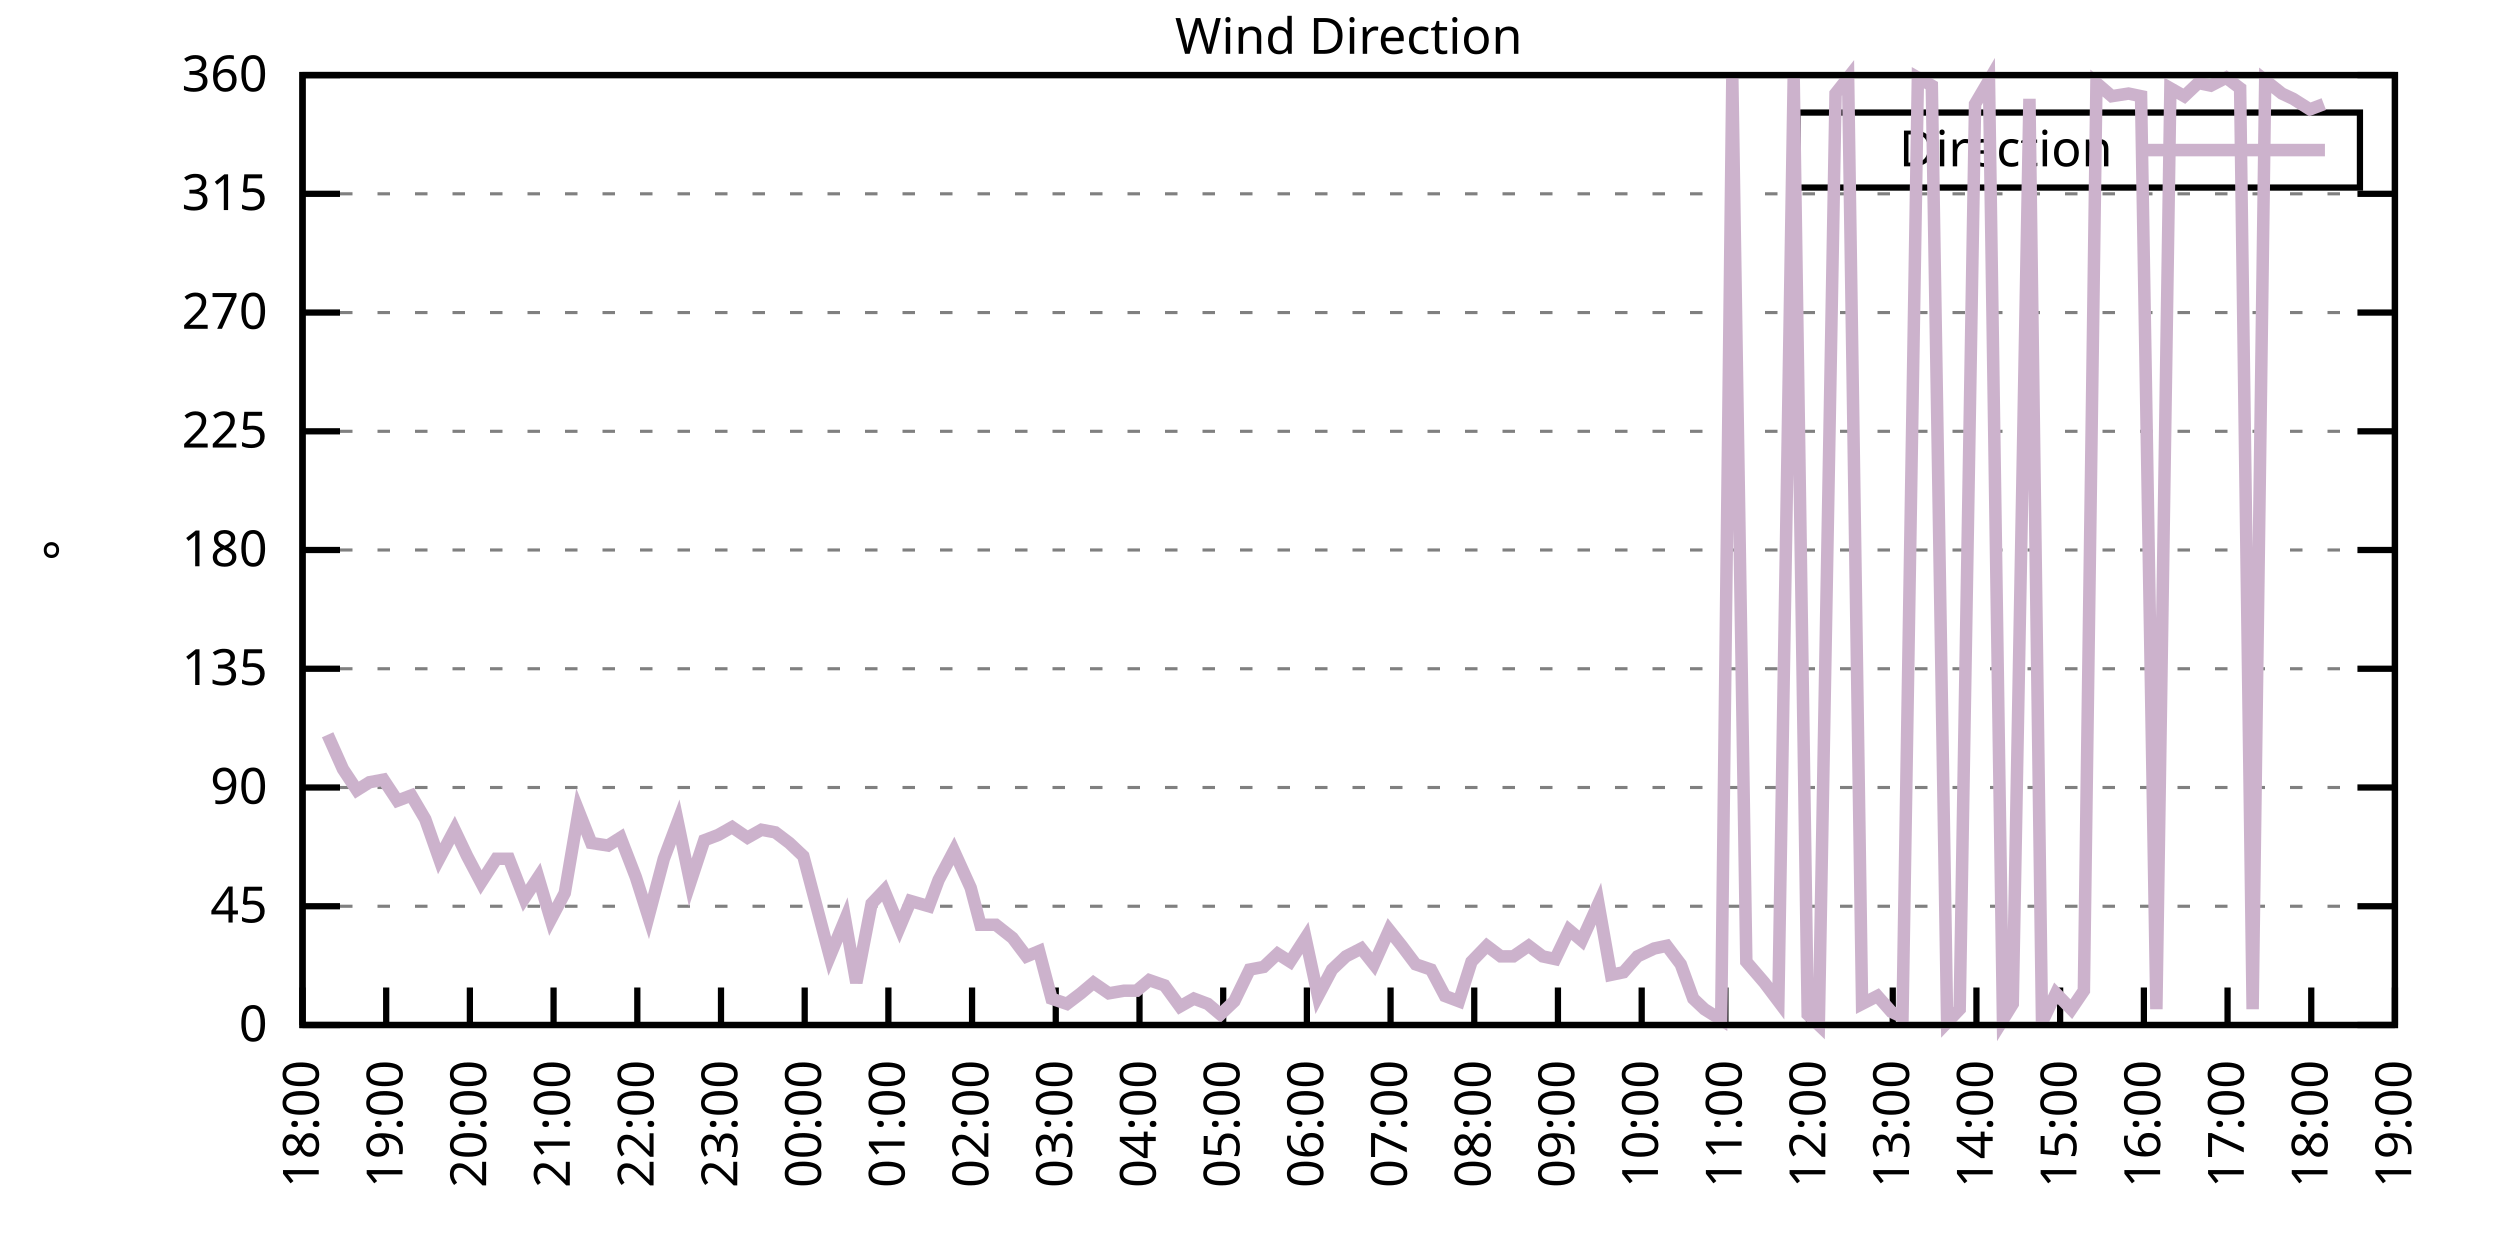
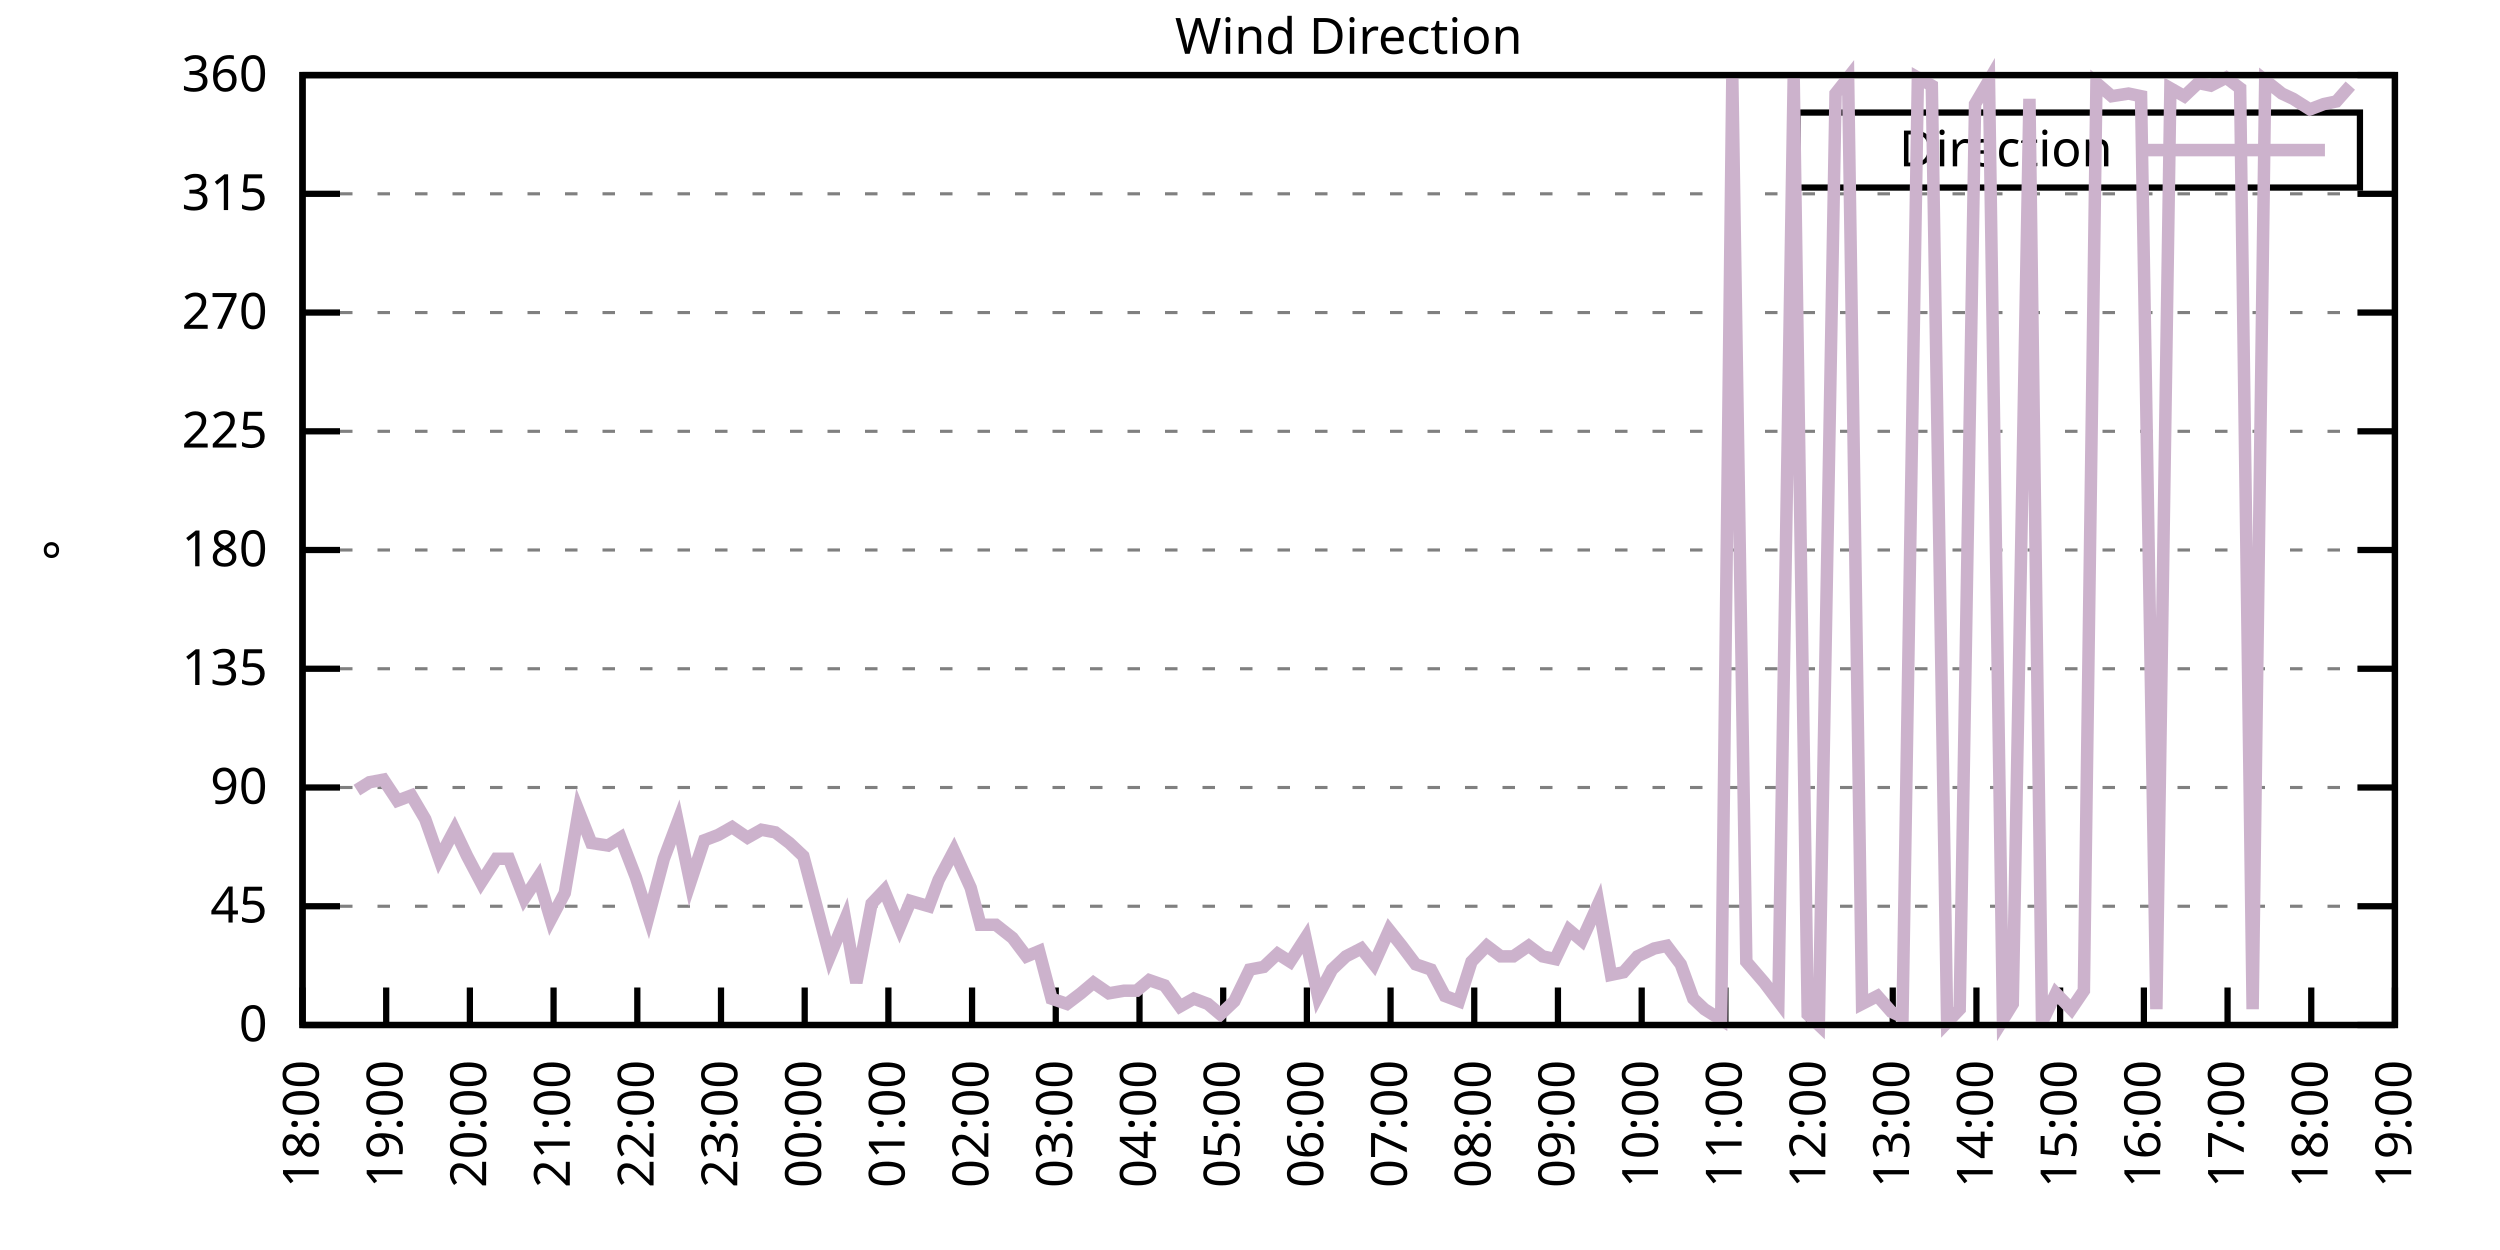
<svg xmlns="http://www.w3.org/2000/svg" xmlns:xlink="http://www.w3.org/1999/xlink" width="400" height="200" viewBox="0 0 400 200">
  <g id="gnuplot_canvas">
    <rect x="0" y="0" width="400" height="200" fill="none" />
    <defs>
      <circle id="gpDot" r="0.5" stroke-width="0.5" stroke="currentColor" />
      <path id="gpPt0" stroke-width="0.333" stroke="currentColor" d="M-1,0 h2 M0,-1 v2" />
      <path id="gpPt1" stroke-width="0.333" stroke="currentColor" d="M-1,-1 L1,1 M1,-1 L-1,1" />
      <path id="gpPt2" stroke-width="0.333" stroke="currentColor" d="M-1,0 L1,0 M0,-1 L0,1 M-1,-1 L1,1 M-1,1 L1,-1" />
      <rect id="gpPt3" stroke-width="0.333" stroke="currentColor" x="-1" y="-1" width="2" height="2" />
      <rect id="gpPt4" stroke-width="0.333" stroke="currentColor" fill="currentColor" x="-1" y="-1" width="2" height="2" />
      <circle id="gpPt5" stroke-width="0.333" stroke="currentColor" cx="0" cy="0" r="1" />
      <use xlink:href="#gpPt5" id="gpPt6" fill="currentColor" stroke="none" />
      <path id="gpPt7" stroke-width="0.333" stroke="currentColor" d="M0,-1.33 L-1.33,0.67 L1.33,0.67 z" />
      <use xlink:href="#gpPt7" id="gpPt8" fill="currentColor" stroke="none" />
      <use xlink:href="#gpPt7" id="gpPt9" stroke="currentColor" transform="rotate(180)" />
      <use xlink:href="#gpPt9" id="gpPt10" fill="currentColor" stroke="none" />
      <use xlink:href="#gpPt3" id="gpPt11" stroke="currentColor" transform="rotate(45)" />
      <use xlink:href="#gpPt11" id="gpPt12" fill="currentColor" stroke="none" />
      <path id="gpPt13" stroke-width="0.333" stroke="currentColor" d="M0,1.330 L1.265,0.411 L0.782,-1.067 L-0.782,-1.076 L-1.265,0.411 z" />
      <use xlink:href="#gpPt13" id="gpPt14" fill="currentColor" stroke="none" />
      <filter id="textbox" filterUnits="objectBoundingBox" x="0" y="0" height="1" width="1">
        <feFlood flood-color="white" flood-opacity="1" result="bgnd" />
        <feComposite in="SourceGraphic" in2="bgnd" operator="atop" />
      </filter>
      <filter id="greybox" filterUnits="objectBoundingBox" x="0" y="0" height="1" width="1">
        <feFlood flood-color="lightgrey" flood-opacity="1" result="grey" />
        <feComposite in="SourceGraphic" in2="grey" operator="atop" />
      </filter>
    </defs>
    <g fill="none" color="white" stroke="currentColor" stroke-width="1.00" stroke-linecap="butt" stroke-linejoin="miter">
</g>
    <g fill="none" color="black" stroke="currentColor" stroke-width="1.00" stroke-linecap="butt" stroke-linejoin="miter">
      <g stroke="none" shape-rendering="crispEdges">
        <polygon fill="rgb(255, 255, 255)" points="48.40,164.00 383.18,164.00 383.18,12.02 48.40,12.02 " />
      </g>
    </g>
    <g fill="none" color="black" stroke="currentColor" stroke-width="1.00" stroke-linecap="butt" stroke-linejoin="miter">
</g>
    <g fill="none" color="black" stroke="black" stroke-width="0.50" stroke-linecap="butt" stroke-linejoin="miter">
</g>
    <g fill="none" color="gray" stroke="currentColor" stroke-width="0.50" stroke-linecap="butt" stroke-linejoin="miter">
      <path stroke="gray" stroke-dasharray="2,4" class="gridline" d="M48.40,164.00 L383.19,164.00  " />
    </g>
    <g fill="none" color="gray" stroke="gray" stroke-width="1.00" stroke-linecap="butt" stroke-linejoin="miter">
</g>
    <g fill="none" color="black" stroke="currentColor" stroke-width="1.00" stroke-linecap="butt" stroke-linejoin="miter">
      <path stroke="black" d="M48.40,164.00 L54.40,164.00 M383.19,164.00 L377.19,164.00  " />
      <g transform="translate(42.80,166.60)" stroke="none" fill="black" font-family="Sans" font-size="8.00" text-anchor="end">
        <text>
          <tspan font-family="Sans"> 0</tspan>
        </text>
      </g>
    </g>
    <g fill="none" color="black" stroke="currentColor" stroke-width="1.00" stroke-linecap="butt" stroke-linejoin="miter">
</g>
    <g fill="none" color="black" stroke="black" stroke-width="0.50" stroke-linecap="butt" stroke-linejoin="miter">
</g>
    <g fill="none" color="gray" stroke="currentColor" stroke-width="0.50" stroke-linecap="butt" stroke-linejoin="miter">
      <path stroke="gray" stroke-dasharray="2,4" class="gridline" d="M48.40,145.00 L383.19,145.00  " />
    </g>
    <g fill="none" color="gray" stroke="gray" stroke-width="1.00" stroke-linecap="butt" stroke-linejoin="miter">
</g>
    <g fill="none" color="black" stroke="currentColor" stroke-width="1.00" stroke-linecap="butt" stroke-linejoin="miter">
      <path stroke="black" d="M48.40,145.00 L54.40,145.00 M383.19,145.00 L377.19,145.00  " />
      <g transform="translate(42.80,147.60)" stroke="none" fill="black" font-family="Sans" font-size="8.00" text-anchor="end">
        <text>
          <tspan font-family="Sans"> 45</tspan>
        </text>
      </g>
    </g>
    <g fill="none" color="black" stroke="currentColor" stroke-width="1.00" stroke-linecap="butt" stroke-linejoin="miter">
</g>
    <g fill="none" color="black" stroke="black" stroke-width="0.50" stroke-linecap="butt" stroke-linejoin="miter">
</g>
    <g fill="none" color="gray" stroke="currentColor" stroke-width="0.50" stroke-linecap="butt" stroke-linejoin="miter">
      <path stroke="gray" stroke-dasharray="2,4" class="gridline" d="M48.40,126.00 L383.19,126.00  " />
    </g>
    <g fill="none" color="gray" stroke="gray" stroke-width="1.00" stroke-linecap="butt" stroke-linejoin="miter">
</g>
    <g fill="none" color="black" stroke="currentColor" stroke-width="1.00" stroke-linecap="butt" stroke-linejoin="miter">
      <path stroke="black" d="M48.40,126.00 L54.40,126.00 M383.19,126.00 L377.19,126.00  " />
      <g transform="translate(42.80,128.60)" stroke="none" fill="black" font-family="Sans" font-size="8.00" text-anchor="end">
        <text>
          <tspan font-family="Sans"> 90</tspan>
        </text>
      </g>
    </g>
    <g fill="none" color="black" stroke="currentColor" stroke-width="1.00" stroke-linecap="butt" stroke-linejoin="miter">
</g>
    <g fill="none" color="black" stroke="black" stroke-width="0.50" stroke-linecap="butt" stroke-linejoin="miter">
</g>
    <g fill="none" color="gray" stroke="currentColor" stroke-width="0.50" stroke-linecap="butt" stroke-linejoin="miter">
      <path stroke="gray" stroke-dasharray="2,4" class="gridline" d="M48.40,107.00 L383.19,107.00  " />
    </g>
    <g fill="none" color="gray" stroke="gray" stroke-width="1.00" stroke-linecap="butt" stroke-linejoin="miter">
</g>
    <g fill="none" color="black" stroke="currentColor" stroke-width="1.00" stroke-linecap="butt" stroke-linejoin="miter">
      <path stroke="black" d="M48.40,107.00 L54.40,107.00 M383.19,107.00 L377.19,107.00  " />
      <g transform="translate(42.80,109.60)" stroke="none" fill="black" font-family="Sans" font-size="8.00" text-anchor="end">
        <text>
          <tspan font-family="Sans"> 135</tspan>
        </text>
      </g>
    </g>
    <g fill="none" color="black" stroke="currentColor" stroke-width="1.00" stroke-linecap="butt" stroke-linejoin="miter">
</g>
    <g fill="none" color="black" stroke="black" stroke-width="0.50" stroke-linecap="butt" stroke-linejoin="miter">
</g>
    <g fill="none" color="gray" stroke="currentColor" stroke-width="0.50" stroke-linecap="butt" stroke-linejoin="miter">
      <path stroke="gray" stroke-dasharray="2,4" class="gridline" d="M48.40,88.00 L383.19,88.00  " />
    </g>
    <g fill="none" color="gray" stroke="gray" stroke-width="1.00" stroke-linecap="butt" stroke-linejoin="miter">
</g>
    <g fill="none" color="black" stroke="currentColor" stroke-width="1.00" stroke-linecap="butt" stroke-linejoin="miter">
      <path stroke="black" d="M48.40,88.00 L54.40,88.00 M383.19,88.00 L377.19,88.00  " />
      <g transform="translate(42.80,90.60)" stroke="none" fill="black" font-family="Sans" font-size="8.00" text-anchor="end">
        <text>
          <tspan font-family="Sans"> 180</tspan>
        </text>
      </g>
    </g>
    <g fill="none" color="black" stroke="currentColor" stroke-width="1.00" stroke-linecap="butt" stroke-linejoin="miter">
</g>
    <g fill="none" color="black" stroke="black" stroke-width="0.50" stroke-linecap="butt" stroke-linejoin="miter">
</g>
    <g fill="none" color="gray" stroke="currentColor" stroke-width="0.50" stroke-linecap="butt" stroke-linejoin="miter">
      <path stroke="gray" stroke-dasharray="2,4" class="gridline" d="M48.40,69.01 L383.19,69.01  " />
    </g>
    <g fill="none" color="gray" stroke="gray" stroke-width="1.00" stroke-linecap="butt" stroke-linejoin="miter">
</g>
    <g fill="none" color="black" stroke="currentColor" stroke-width="1.00" stroke-linecap="butt" stroke-linejoin="miter">
      <path stroke="black" d="M48.40,69.01 L54.40,69.01 M383.19,69.01 L377.19,69.01  " />
      <g transform="translate(42.80,71.61)" stroke="none" fill="black" font-family="Sans" font-size="8.00" text-anchor="end">
        <text>
          <tspan font-family="Sans"> 225</tspan>
        </text>
      </g>
    </g>
    <g fill="none" color="black" stroke="currentColor" stroke-width="1.00" stroke-linecap="butt" stroke-linejoin="miter">
</g>
    <g fill="none" color="black" stroke="black" stroke-width="0.50" stroke-linecap="butt" stroke-linejoin="miter">
</g>
    <g fill="none" color="gray" stroke="currentColor" stroke-width="0.50" stroke-linecap="butt" stroke-linejoin="miter">
      <path stroke="gray" stroke-dasharray="2,4" class="gridline" d="M48.40,50.01 L383.19,50.01  " />
    </g>
    <g fill="none" color="gray" stroke="gray" stroke-width="1.00" stroke-linecap="butt" stroke-linejoin="miter">
</g>
    <g fill="none" color="black" stroke="currentColor" stroke-width="1.00" stroke-linecap="butt" stroke-linejoin="miter">
      <path stroke="black" d="M48.40,50.01 L54.40,50.01 M383.19,50.01 L377.19,50.01  " />
      <g transform="translate(42.80,52.61)" stroke="none" fill="black" font-family="Sans" font-size="8.00" text-anchor="end">
        <text>
          <tspan font-family="Sans"> 270</tspan>
        </text>
      </g>
    </g>
    <g fill="none" color="black" stroke="currentColor" stroke-width="1.00" stroke-linecap="butt" stroke-linejoin="miter">
</g>
    <g fill="none" color="black" stroke="black" stroke-width="0.50" stroke-linecap="butt" stroke-linejoin="miter">
</g>
    <g fill="none" color="gray" stroke="currentColor" stroke-width="0.50" stroke-linecap="butt" stroke-linejoin="miter">
      <path stroke="gray" stroke-dasharray="2,4" class="gridline" d="M48.40,31.01 L383.19,31.01  " />
    </g>
    <g fill="none" color="gray" stroke="gray" stroke-width="1.00" stroke-linecap="butt" stroke-linejoin="miter">
</g>
    <g fill="none" color="black" stroke="currentColor" stroke-width="1.00" stroke-linecap="butt" stroke-linejoin="miter">
      <path stroke="black" d="M48.40,31.01 L54.40,31.01 M383.19,31.01 L377.19,31.01  " />
      <g transform="translate(42.80,33.61)" stroke="none" fill="black" font-family="Sans" font-size="8.00" text-anchor="end">
        <text>
          <tspan font-family="Sans"> 315</tspan>
        </text>
      </g>
    </g>
    <g fill="none" color="black" stroke="currentColor" stroke-width="1.00" stroke-linecap="butt" stroke-linejoin="miter">
</g>
    <g fill="none" color="black" stroke="black" stroke-width="0.50" stroke-linecap="butt" stroke-linejoin="miter">
</g>
    <g fill="none" color="gray" stroke="currentColor" stroke-width="0.50" stroke-linecap="butt" stroke-linejoin="miter">
      <path stroke="gray" stroke-dasharray="2,4" class="gridline" d="M48.40,12.01 L383.19,12.01  " />
    </g>
    <g fill="none" color="gray" stroke="gray" stroke-width="1.00" stroke-linecap="butt" stroke-linejoin="miter">
</g>
    <g fill="none" color="black" stroke="currentColor" stroke-width="1.00" stroke-linecap="butt" stroke-linejoin="miter">
      <path stroke="black" d="M48.40,12.01 L54.40,12.01 M383.19,12.01 L377.19,12.01  " />
      <g transform="translate(42.80,14.61)" stroke="none" fill="black" font-family="Sans" font-size="8.00" text-anchor="end">
        <text>
          <tspan font-family="Sans"> 360</tspan>
        </text>
      </g>
    </g>
    <g fill="none" color="black" stroke="currentColor" stroke-width="1.00" stroke-linecap="butt" stroke-linejoin="miter">
      <path stroke="black" d="M48.40,164.00 L48.40,158.00  " />
      <g transform="translate(51.00,169.60) rotate(270.00)" stroke="none" fill="black" font-family="Sans" font-size="8.00" text-anchor="end">
        <text>
          <tspan font-family="Sans">18:00</tspan>
        </text>
      </g>
    </g>
    <g fill="none" color="black" stroke="currentColor" stroke-width="1.00" stroke-linecap="butt" stroke-linejoin="miter">
      <path stroke="black" d="M61.79,164.00 L61.79,158.00  " />
      <g transform="translate(64.39,169.60) rotate(270.00)" stroke="none" fill="black" font-family="Sans" font-size="8.00" text-anchor="end">
        <text>
          <tspan font-family="Sans">19:00</tspan>
        </text>
      </g>
    </g>
    <g fill="none" color="black" stroke="currentColor" stroke-width="1.00" stroke-linecap="butt" stroke-linejoin="miter">
      <path stroke="black" d="M75.18,164.00 L75.18,158.00  " />
      <g transform="translate(77.78,169.60) rotate(270.00)" stroke="none" fill="black" font-family="Sans" font-size="8.00" text-anchor="end">
        <text>
          <tspan font-family="Sans">20:00</tspan>
        </text>
      </g>
    </g>
    <g fill="none" color="black" stroke="currentColor" stroke-width="1.00" stroke-linecap="butt" stroke-linejoin="miter">
      <path stroke="black" d="M88.57,164.00 L88.57,158.00  " />
      <g transform="translate(91.17,169.60) rotate(270.00)" stroke="none" fill="black" font-family="Sans" font-size="8.00" text-anchor="end">
        <text>
          <tspan font-family="Sans">21:00</tspan>
        </text>
      </g>
    </g>
    <g fill="none" color="black" stroke="currentColor" stroke-width="1.00" stroke-linecap="butt" stroke-linejoin="miter">
      <path stroke="black" d="M101.97,164.00 L101.97,158.00  " />
      <g transform="translate(104.57,169.60) rotate(270.00)" stroke="none" fill="black" font-family="Sans" font-size="8.00" text-anchor="end">
        <text>
          <tspan font-family="Sans">22:00</tspan>
        </text>
      </g>
    </g>
    <g fill="none" color="black" stroke="currentColor" stroke-width="1.00" stroke-linecap="butt" stroke-linejoin="miter">
      <path stroke="black" d="M115.36,164.00 L115.36,158.00  " />
      <g transform="translate(117.96,169.60) rotate(270.00)" stroke="none" fill="black" font-family="Sans" font-size="8.00" text-anchor="end">
        <text>
          <tspan font-family="Sans">23:00</tspan>
        </text>
      </g>
    </g>
    <g fill="none" color="black" stroke="currentColor" stroke-width="1.00" stroke-linecap="butt" stroke-linejoin="miter">
      <path stroke="black" d="M128.75,164.00 L128.75,158.00  " />
      <g transform="translate(131.35,169.60) rotate(270.00)" stroke="none" fill="black" font-family="Sans" font-size="8.00" text-anchor="end">
        <text>
          <tspan font-family="Sans">00:00</tspan>
        </text>
      </g>
    </g>
    <g fill="none" color="black" stroke="currentColor" stroke-width="1.00" stroke-linecap="butt" stroke-linejoin="miter">
      <path stroke="black" d="M142.14,164.00 L142.14,158.00  " />
      <g transform="translate(144.74,169.60) rotate(270.00)" stroke="none" fill="black" font-family="Sans" font-size="8.00" text-anchor="end">
        <text>
          <tspan font-family="Sans">01:00</tspan>
        </text>
      </g>
    </g>
    <g fill="none" color="black" stroke="currentColor" stroke-width="1.00" stroke-linecap="butt" stroke-linejoin="miter">
      <path stroke="black" d="M155.53,164.00 L155.53,158.00  " />
      <g transform="translate(158.13,169.60) rotate(270.00)" stroke="none" fill="black" font-family="Sans" font-size="8.00" text-anchor="end">
        <text>
          <tspan font-family="Sans">02:00</tspan>
        </text>
      </g>
    </g>
    <g fill="none" color="black" stroke="currentColor" stroke-width="1.00" stroke-linecap="butt" stroke-linejoin="miter">
      <path stroke="black" d="M168.92,164.00 L168.92,158.00  " />
      <g transform="translate(171.52,169.60) rotate(270.00)" stroke="none" fill="black" font-family="Sans" font-size="8.00" text-anchor="end">
        <text>
          <tspan font-family="Sans">03:00</tspan>
        </text>
      </g>
    </g>
    <g fill="none" color="black" stroke="currentColor" stroke-width="1.00" stroke-linecap="butt" stroke-linejoin="miter">
      <path stroke="black" d="M182.32,164.00 L182.32,158.00  " />
      <g transform="translate(184.92,169.60) rotate(270.00)" stroke="none" fill="black" font-family="Sans" font-size="8.00" text-anchor="end">
        <text>
          <tspan font-family="Sans">04:00</tspan>
        </text>
      </g>
    </g>
    <g fill="none" color="black" stroke="currentColor" stroke-width="1.00" stroke-linecap="butt" stroke-linejoin="miter">
      <path stroke="black" d="M195.71,164.00 L195.71,158.00  " />
      <g transform="translate(198.31,169.60) rotate(270.00)" stroke="none" fill="black" font-family="Sans" font-size="8.00" text-anchor="end">
        <text>
          <tspan font-family="Sans">05:00</tspan>
        </text>
      </g>
    </g>
    <g fill="none" color="black" stroke="currentColor" stroke-width="1.00" stroke-linecap="butt" stroke-linejoin="miter">
      <path stroke="black" d="M209.10,164.00 L209.10,158.00  " />
      <g transform="translate(211.70,169.60) rotate(270.00)" stroke="none" fill="black" font-family="Sans" font-size="8.00" text-anchor="end">
        <text>
          <tspan font-family="Sans">06:00</tspan>
        </text>
      </g>
    </g>
    <g fill="none" color="black" stroke="currentColor" stroke-width="1.00" stroke-linecap="butt" stroke-linejoin="miter">
      <path stroke="black" d="M222.49,164.00 L222.49,158.00  " />
      <g transform="translate(225.09,169.60) rotate(270.00)" stroke="none" fill="black" font-family="Sans" font-size="8.00" text-anchor="end">
        <text>
          <tspan font-family="Sans">07:00</tspan>
        </text>
      </g>
    </g>
    <g fill="none" color="black" stroke="currentColor" stroke-width="1.00" stroke-linecap="butt" stroke-linejoin="miter">
      <path stroke="black" d="M235.88,164.00 L235.88,158.00  " />
      <g transform="translate(238.48,169.60) rotate(270.00)" stroke="none" fill="black" font-family="Sans" font-size="8.00" text-anchor="end">
        <text>
          <tspan font-family="Sans">08:00</tspan>
        </text>
      </g>
    </g>
    <g fill="none" color="black" stroke="currentColor" stroke-width="1.00" stroke-linecap="butt" stroke-linejoin="miter">
      <path stroke="black" d="M249.27,164.00 L249.27,158.00  " />
      <g transform="translate(251.87,169.60) rotate(270.00)" stroke="none" fill="black" font-family="Sans" font-size="8.00" text-anchor="end">
        <text>
          <tspan font-family="Sans">09:00</tspan>
        </text>
      </g>
    </g>
    <g fill="none" color="black" stroke="currentColor" stroke-width="1.00" stroke-linecap="butt" stroke-linejoin="miter">
      <path stroke="black" d="M262.67,164.00 L262.67,158.00  " />
      <g transform="translate(265.27,169.60) rotate(270.00)" stroke="none" fill="black" font-family="Sans" font-size="8.00" text-anchor="end">
        <text>
          <tspan font-family="Sans">10:00</tspan>
        </text>
      </g>
    </g>
    <g fill="none" color="black" stroke="currentColor" stroke-width="1.00" stroke-linecap="butt" stroke-linejoin="miter">
      <path stroke="black" d="M276.06,164.00 L276.06,158.00  " />
      <g transform="translate(278.66,169.60) rotate(270.00)" stroke="none" fill="black" font-family="Sans" font-size="8.00" text-anchor="end">
        <text>
          <tspan font-family="Sans">11:00</tspan>
        </text>
      </g>
    </g>
    <g fill="none" color="black" stroke="currentColor" stroke-width="1.00" stroke-linecap="butt" stroke-linejoin="miter">
      <path stroke="black" d="M289.45,164.00 L289.45,158.00  " />
      <g transform="translate(292.05,169.60) rotate(270.00)" stroke="none" fill="black" font-family="Sans" font-size="8.00" text-anchor="end">
        <text>
          <tspan font-family="Sans">12:00</tspan>
        </text>
      </g>
    </g>
    <g fill="none" color="black" stroke="currentColor" stroke-width="1.00" stroke-linecap="butt" stroke-linejoin="miter">
      <path stroke="black" d="M302.84,164.00 L302.84,158.00  " />
      <g transform="translate(305.44,169.60) rotate(270.00)" stroke="none" fill="black" font-family="Sans" font-size="8.00" text-anchor="end">
        <text>
          <tspan font-family="Sans">13:00</tspan>
        </text>
      </g>
    </g>
    <g fill="none" color="black" stroke="currentColor" stroke-width="1.00" stroke-linecap="butt" stroke-linejoin="miter">
      <path stroke="black" d="M316.23,164.00 L316.23,158.00  " />
      <g transform="translate(318.83,169.60) rotate(270.00)" stroke="none" fill="black" font-family="Sans" font-size="8.00" text-anchor="end">
        <text>
          <tspan font-family="Sans">14:00</tspan>
        </text>
      </g>
    </g>
    <g fill="none" color="black" stroke="currentColor" stroke-width="1.00" stroke-linecap="butt" stroke-linejoin="miter">
      <path stroke="black" d="M329.62,164.00 L329.62,158.00  " />
      <g transform="translate(332.22,169.60) rotate(270.00)" stroke="none" fill="black" font-family="Sans" font-size="8.00" text-anchor="end">
        <text>
          <tspan font-family="Sans">15:00</tspan>
        </text>
      </g>
    </g>
    <g fill="none" color="black" stroke="currentColor" stroke-width="1.00" stroke-linecap="butt" stroke-linejoin="miter">
      <path stroke="black" d="M343.02,164.00 L343.02,158.00  " />
      <g transform="translate(345.62,169.60) rotate(270.00)" stroke="none" fill="black" font-family="Sans" font-size="8.00" text-anchor="end">
        <text>
          <tspan font-family="Sans">16:00</tspan>
        </text>
      </g>
    </g>
    <g fill="none" color="black" stroke="currentColor" stroke-width="1.00" stroke-linecap="butt" stroke-linejoin="miter">
      <path stroke="black" d="M356.41,164.00 L356.41,158.00  " />
      <g transform="translate(359.01,169.60) rotate(270.00)" stroke="none" fill="black" font-family="Sans" font-size="8.00" text-anchor="end">
        <text>
          <tspan font-family="Sans">17:00</tspan>
        </text>
      </g>
    </g>
    <g fill="none" color="black" stroke="currentColor" stroke-width="1.00" stroke-linecap="butt" stroke-linejoin="miter">
      <path stroke="black" d="M369.80,164.00 L369.80,158.00  " />
      <g transform="translate(372.40,169.60) rotate(270.00)" stroke="none" fill="black" font-family="Sans" font-size="8.00" text-anchor="end">
        <text>
          <tspan font-family="Sans">18:00</tspan>
        </text>
      </g>
    </g>
    <g fill="none" color="black" stroke="currentColor" stroke-width="1.00" stroke-linecap="butt" stroke-linejoin="miter">
      <path stroke="black" d="M383.19,164.00 L383.19,158.00  " />
      <g transform="translate(385.79,169.60) rotate(270.00)" stroke="none" fill="black" font-family="Sans" font-size="8.00" text-anchor="end">
        <text>
          <tspan font-family="Sans">19:00</tspan>
        </text>
      </g>
    </g>
    <g fill="none" color="black" stroke="currentColor" stroke-width="1.00" stroke-linecap="butt" stroke-linejoin="miter">
</g>
    <g fill="none" color="black" stroke="currentColor" stroke-width="1.00" stroke-linecap="butt" stroke-linejoin="miter">
      <path stroke="black" d="M48.40,12.01 L48.40,164.00 L383.19,164.00 L383.19,12.01 L48.40,12.01 Z  " />
    </g>
    <g fill="none" color="black" stroke="currentColor" stroke-width="1.00" stroke-linecap="butt" stroke-linejoin="miter">
</g>
    <g fill="none" color="black" stroke="currentColor" stroke-width="1.00" stroke-linecap="butt" stroke-linejoin="miter">
      <path stroke="black" d="M287.59,30.01 L287.59,18.01 L377.59,18.01 L377.59,30.01 L287.59,30.01 Z  " />
    </g>
    <g id="Wind_direction_plot_1">
      <g fill="none" color="white" stroke="black" stroke-width="2.00" stroke-linecap="butt" stroke-linejoin="miter">
</g>
      <g fill="none" color="black" stroke="currentColor" stroke-width="2.00" stroke-linecap="butt" stroke-linejoin="miter">
        <g transform="translate(337.99,26.61)" stroke="none" fill="black" font-family="Sans" font-size="8.00" text-anchor="end">
          <text>
            <tspan font-family="Sans">Direction</tspan>
          </text>
        </g>
      </g>
      <g fill="none" color="black" stroke="currentColor" stroke-width="2.00" stroke-linecap="butt" stroke-linejoin="miter">
-         <path stroke="rgb(204, 178, 204)" d="M343.59,24.01 L371.99,24.01 M52.42,117.56 L54.87,123.05 L57.10,126.42 L59.11,125.16 L61.35,124.74 L63.58,128.11   L65.81,127.27 L68.04,131.07 L70.27,137.40 L72.73,132.76 L74.74,136.98 L76.97,141.20 L79.42,137.40 L81.43,137.40   L83.89,143.73 L86.12,140.36 L88.13,147.11 L90.36,142.89 L92.59,129.80 L94.60,134.87 L97.28,135.29 L99.29,134.02   L101.74,140.36 L103.75,146.69 L106.21,137.40 L108.44,131.49 L110.45,141.20 L112.68,134.45 L114.91,133.60 L117.14,132.34   L119.60,134.02 L121.83,132.76 L124.06,133.18 L126.29,134.87 L128.53,136.98 L130.76,145.42 L132.77,153.02 L135.22,147.11   L137.01,157.24 L139.46,144.58 L141.47,142.47 L143.93,148.38 L145.71,144.16 L148.61,145.00 L150.18,140.78 L152.63,136.14   L155.31,142.05 L156.87,147.96 L159.33,147.96 L162.01,150.07 L164.24,153.02 L166.25,152.18 L168.25,159.78 L170.71,160.62   L172.94,158.93 L174.95,157.24 L177.41,158.93 L179.86,158.51 L181.87,158.51 L183.88,156.82 L186.33,157.67 L188.79,161.04   L191.02,159.78 L193.25,160.62 L195.26,162.31 L197.49,160.20 L199.95,155.13 L202.18,154.71 L204.41,152.60 L206.42,153.87   L208.88,150.07 L210.88,159.36 L213.12,155.13 L215.35,153.02 L217.80,151.76 L219.81,154.29 L222.27,148.80 L224.28,151.33   L226.51,154.29 L228.96,155.13 L231.20,159.36 L233.43,160.20 L235.44,153.87 L237.89,151.33 L240.12,153.02 L242.13,153.02   L244.59,151.33 L246.82,153.02 L248.83,153.45 L251.06,148.80 L253.07,150.49 L255.75,144.58 L257.76,155.98 L259.76,155.56   L262.00,153.02 L264.67,151.76 L266.68,151.33 L268.92,154.29 L270.92,159.78 L272.71,161.47 L275.39,163.16 L277.17,12.43   L279.41,153.87 L282.31,157.24 L284.54,160.20 L286.99,12.43 L289.23,162.31 L291.01,164.00 L293.69,14.97 L295.70,12.43   L297.93,160.62 L300.39,159.36 L302.62,161.89 L304.40,162.73 L306.86,12.43 L309.09,13.70 L311.54,163.58 L313.55,161.47   L316.01,16.65 L318.24,12.85 L320.47,163.16 L322.04,160.62 L324.71,15.81 L326.72,163.58 L328.95,158.93 L331.41,161.47   L333.42,158.51 L335.43,13.28 L337.88,15.39 L340.56,14.97 L342.57,15.39 L345.02,161.47 L347.26,14.12 L349.49,15.39   L351.72,13.28 L353.73,13.70 L356.18,12.43 L358.42,14.12 L360.42,161.47 L362.43,12.85 L365.11,14.97 L366.90,15.81   L369.58,17.50 L371.81,16.65  " />
+         <path stroke="rgb(204, 178, 204)" d="M343.59,24.01 L371.99,24.01 M57.10,126.42 L59.11,125.16 L61.35,124.74 L63.58,128.11 L65.81,127.27 L68.04,131.07   L70.27,137.40 L72.73,132.76 L74.74,136.98 L76.97,141.20 L79.42,137.40 L81.43,137.40 L83.89,143.73 L86.12,140.36   L88.13,147.11 L90.36,142.89 L92.59,129.80 L94.60,134.87 L97.28,135.29 L99.29,134.02 L101.74,140.36 L103.75,146.69   L106.21,137.40 L108.44,131.49 L110.45,141.20 L112.68,134.45 L114.91,133.60 L117.14,132.34 L119.60,134.02 L121.83,132.76   L124.06,133.18 L126.29,134.87 L128.53,136.98 L130.76,145.42 L132.77,153.02 L135.22,147.11 L137.01,157.24 L139.46,144.58   L141.47,142.47 L143.93,148.38 L145.71,144.16 L148.61,145.00 L150.18,140.78 L152.63,136.14 L155.31,142.05 L156.87,147.96   L159.33,147.96 L162.01,150.07 L164.24,153.02 L166.25,152.18 L168.25,159.78 L170.71,160.62 L172.94,158.93 L174.95,157.24   L177.41,158.93 L179.86,158.51 L181.87,158.51 L183.88,156.82 L186.33,157.67 L188.79,161.04 L191.02,159.78 L193.25,160.62   L195.26,162.31 L197.49,160.20 L199.95,155.13 L202.18,154.71 L204.41,152.60 L206.42,153.87 L208.88,150.07 L210.88,159.36   L213.12,155.13 L215.35,153.02 L217.80,151.76 L219.81,154.29 L222.27,148.80 L224.28,151.33 L226.51,154.29 L228.96,155.13   L231.20,159.36 L233.43,160.20 L235.44,153.87 L237.89,151.33 L240.12,153.02 L242.13,153.02 L244.59,151.33 L246.82,153.02   L248.83,153.45 L251.06,148.80 L253.07,150.49 L255.75,144.58 L257.76,155.98 L259.76,155.56 L262.00,153.02 L264.67,151.76   L266.68,151.33 L268.92,154.29 L270.92,159.78 L272.71,161.47 L275.39,163.16 L277.17,12.43 L279.41,153.87 L282.31,157.24   L284.54,160.20 L286.99,12.43 L289.23,162.31 L291.01,164.00 L293.69,14.97 L295.70,12.43 L297.93,160.62 L300.39,159.36   L302.62,161.89 L304.40,162.73 L306.86,12.43 L309.09,13.70 L311.54,163.58 L313.55,161.47 L316.01,16.65 L318.24,12.85   L320.47,163.16 L322.04,160.62 L324.71,15.81 L326.72,163.58 L328.95,158.93 L331.41,161.47 L333.42,158.51 L335.43,13.28   L337.88,15.39 L340.56,14.97 L342.57,15.39 L345.02,161.47 L347.26,14.12 L349.49,15.39 L351.72,13.28 L353.73,13.70   L356.18,12.43 L358.42,14.12 L360.42,161.47 L362.43,12.85 L365.11,14.97 L366.90,15.81 L369.58,17.50 L371.81,16.65   L373.82,16.23 L376.05,13.70  " />
      </g>
    </g>
    <g fill="none" color="black" stroke="currentColor" stroke-width="2.00" stroke-linecap="butt" stroke-linejoin="miter">
</g>
    <g fill="none" color="black" stroke="black" stroke-width="1.00" stroke-linecap="butt" stroke-linejoin="miter">
</g>
    <g fill="none" color="black" stroke="currentColor" stroke-width="1.00" stroke-linecap="butt" stroke-linejoin="miter">
      <path stroke="black" d="M48.40,12.01 L48.40,164.00 L383.19,164.00 L383.19,12.01 L48.40,12.01 Z  " />
      <g transform="translate(12.80,88.01) rotate(270.00)" stroke="none" fill="black" font-family="Sans" font-size="8.00" text-anchor="middle">
        <text>
          <tspan font-family="Sans">°</tspan>
        </text>
      </g>
    </g>
    <g fill="none" color="black" stroke="currentColor" stroke-width="1.00" stroke-linecap="butt" stroke-linejoin="miter">
</g>
    <g fill="none" color="black" stroke="currentColor" stroke-width="1.00" stroke-linecap="butt" stroke-linejoin="miter">
      <g transform="translate(215.79,8.61)" stroke="none" fill="black" font-family="Sans" font-size="8.00" text-anchor="middle">
        <text>
          <tspan font-family="Sans">Wind Direction</tspan>
        </text>
      </g>
    </g>
    <g fill="none" color="black" stroke="currentColor" stroke-width="1.00" stroke-linecap="butt" stroke-linejoin="miter">
</g>
  </g>
</svg>
